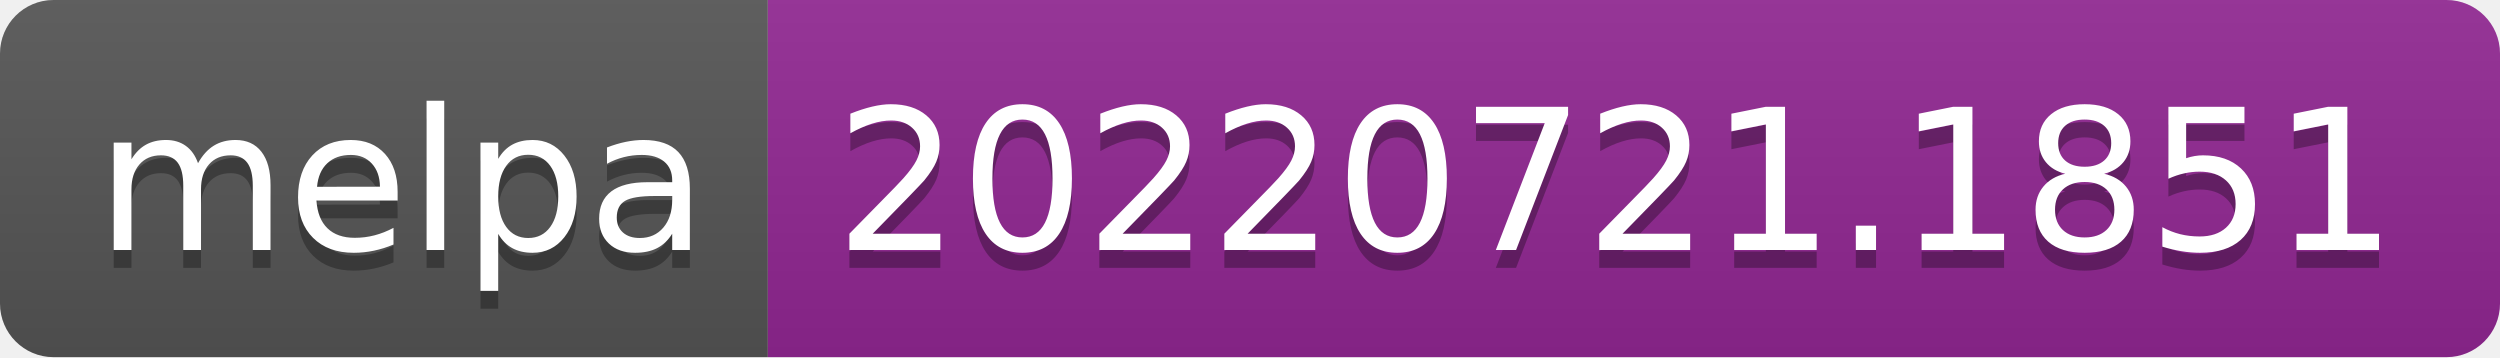
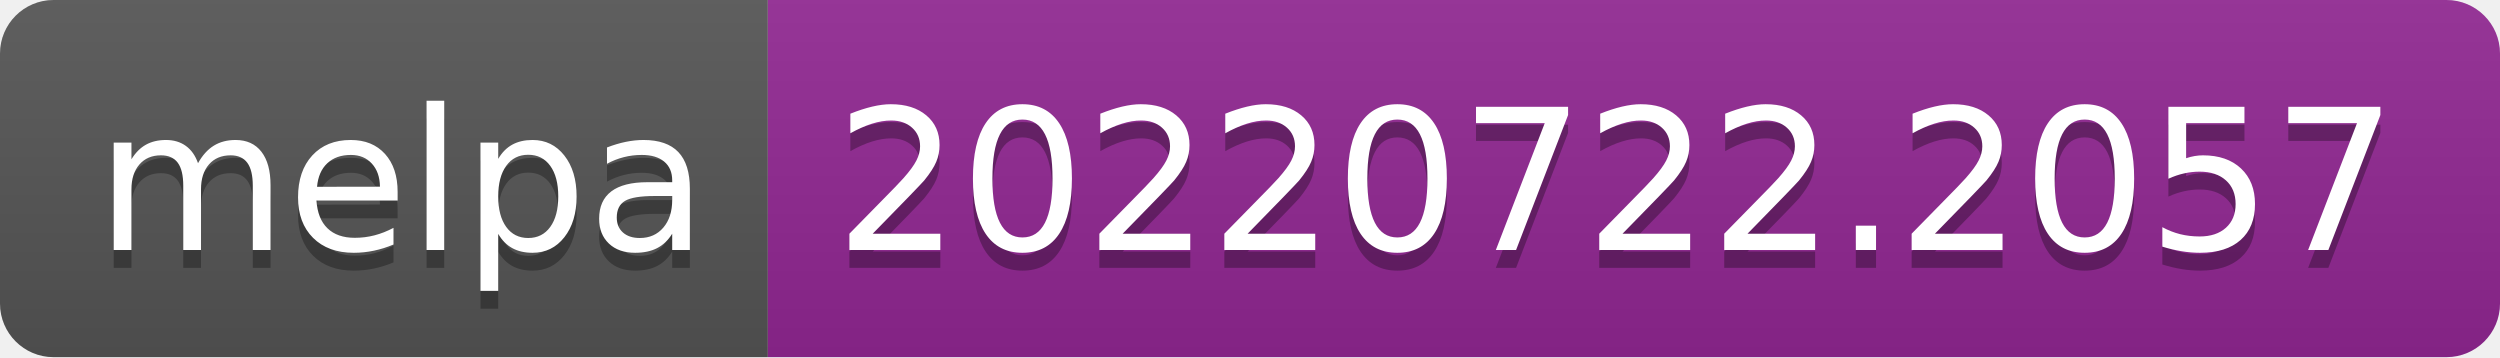
- <svg xmlns="http://www.w3.org/2000/svg" width="140" height="20" role="img" aria-label="melpa: 20220721.1851">
+ <svg xmlns="http://www.w3.org/2000/svg" width="140" height="20" role="img" aria-label="melpa: 20220722.2057">
  <linearGradient id="s" x2="0" y2="100%">
    <stop offset="0" stop-color="#bbb" stop-opacity=".1" />
    <stop offset="1" stop-opacity=".1" />
  </linearGradient>
  <clipPath id="r">
    <rect width="140" height="20" rx="3" fill="#fff" />
  </clipPath>
  <g clip-path="url(#r)">
    <rect width="43" height="20" fill="#555" />
    <rect x="43" width="97" height="20" fill="#922793" />
    <rect width="140" height="20" fill="url(#s)" />
  </g>
  <g fill="#fff" text-anchor="middle" font-family="Verdana,Geneva,DejaVu Sans,sans-serif" text-rendering="geometricPrecision" font-size="110">
    <text aria-hidden="true" x="225" y="150" fill="#010101" fill-opacity=".3" transform="scale(.1)" textLength="330">melpa</text>
    <text x="225" y="140" transform="scale(.1)" fill="#fff" textLength="330">melpa</text>
-     <text aria-hidden="true" x="905" y="150" fill="#010101" fill-opacity=".3" transform="scale(.1)" textLength="870">20220721.1851</text>
-     <text x="905" y="140" transform="scale(.1)" fill="#fff" textLength="870">20220721.1851</text>
+     <text aria-hidden="true" x="905" y="150" fill="#010101" fill-opacity=".3" transform="scale(.1)" textLength="870">20220722.2057</text>
+     <text x="905" y="140" transform="scale(.1)" fill="#fff" textLength="870">20220722.2057</text>
  </g>
</svg>
